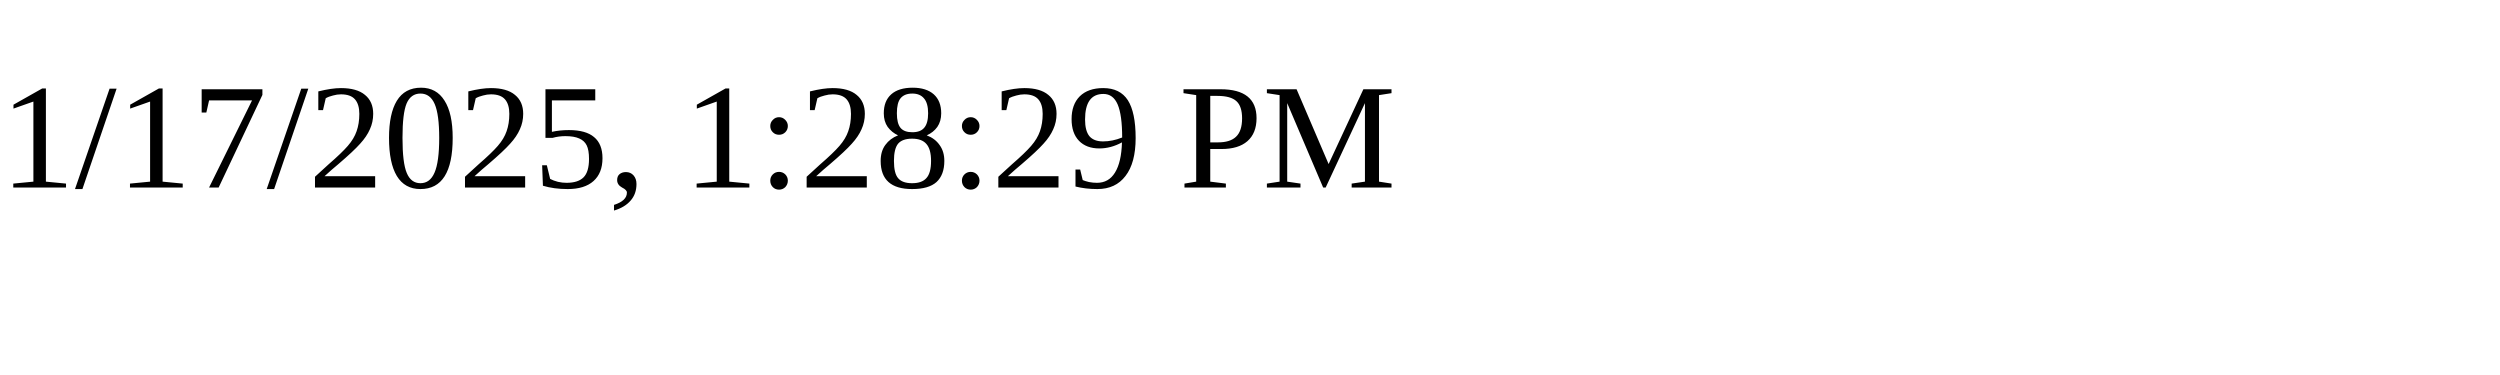
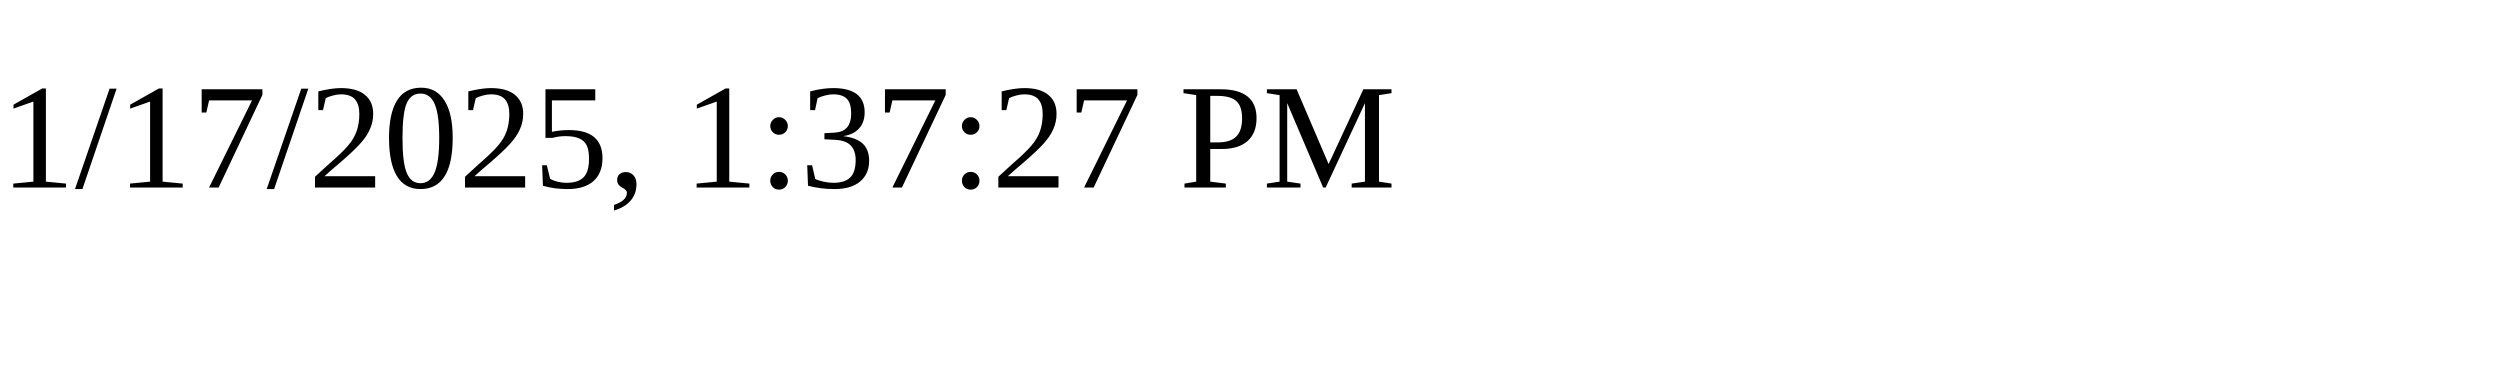
<svg xmlns="http://www.w3.org/2000/svg" height="30" width="200">
-   <text x="0" y="15">1/17/2025, 1:28:29 PM</text>
+   <text x="0" y="15">1/17/2025, 1:37:27 PM</text>
</svg>
